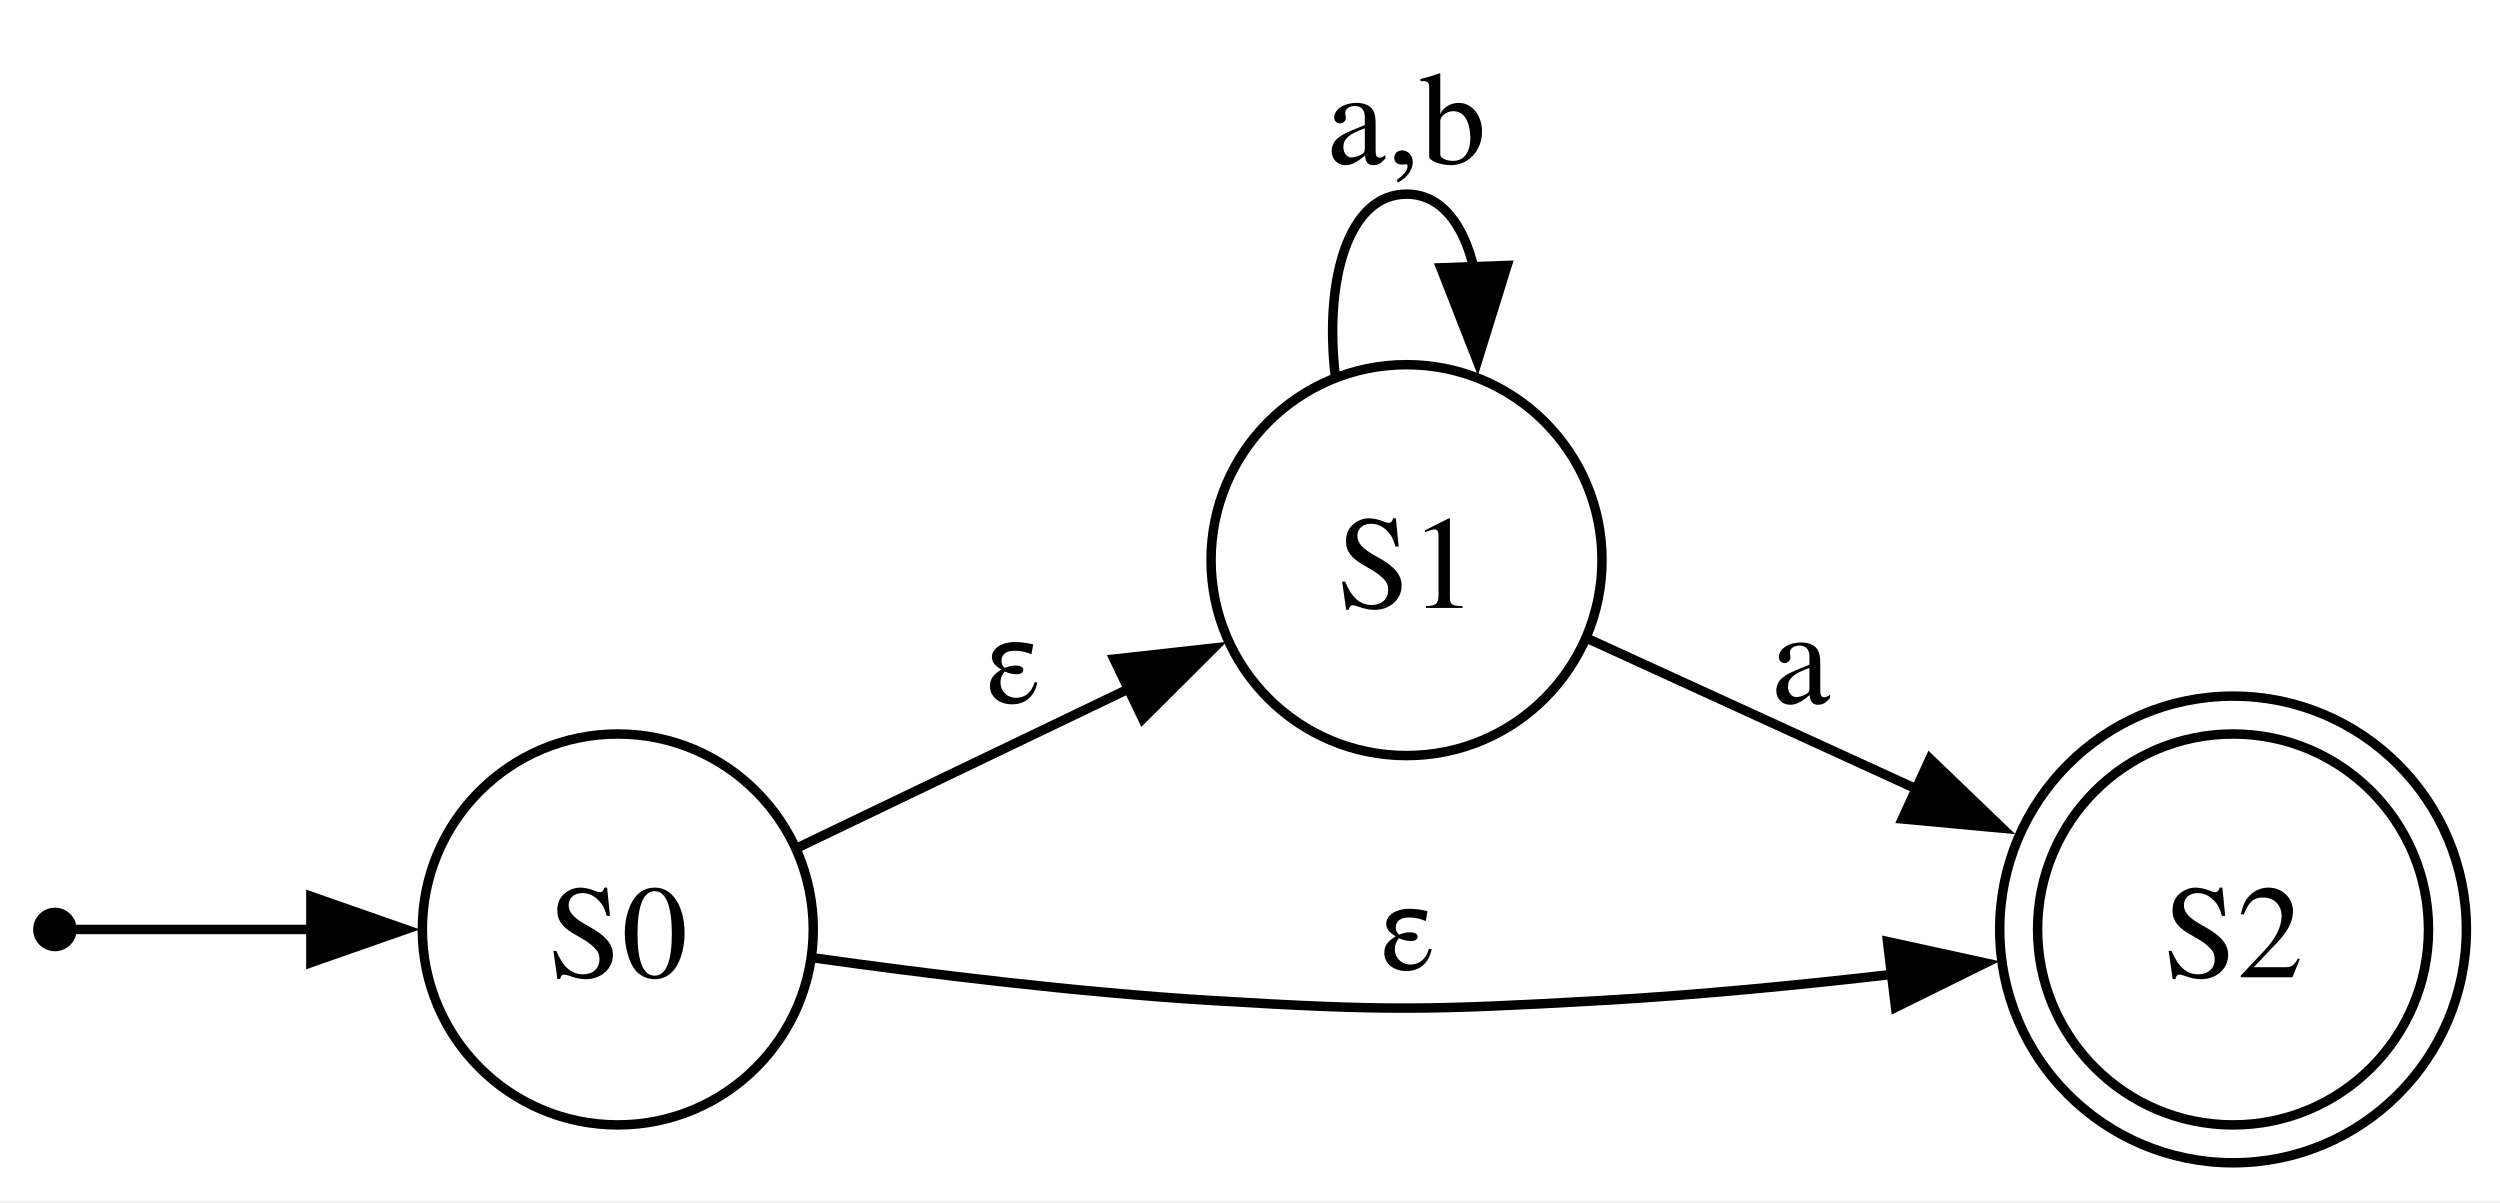
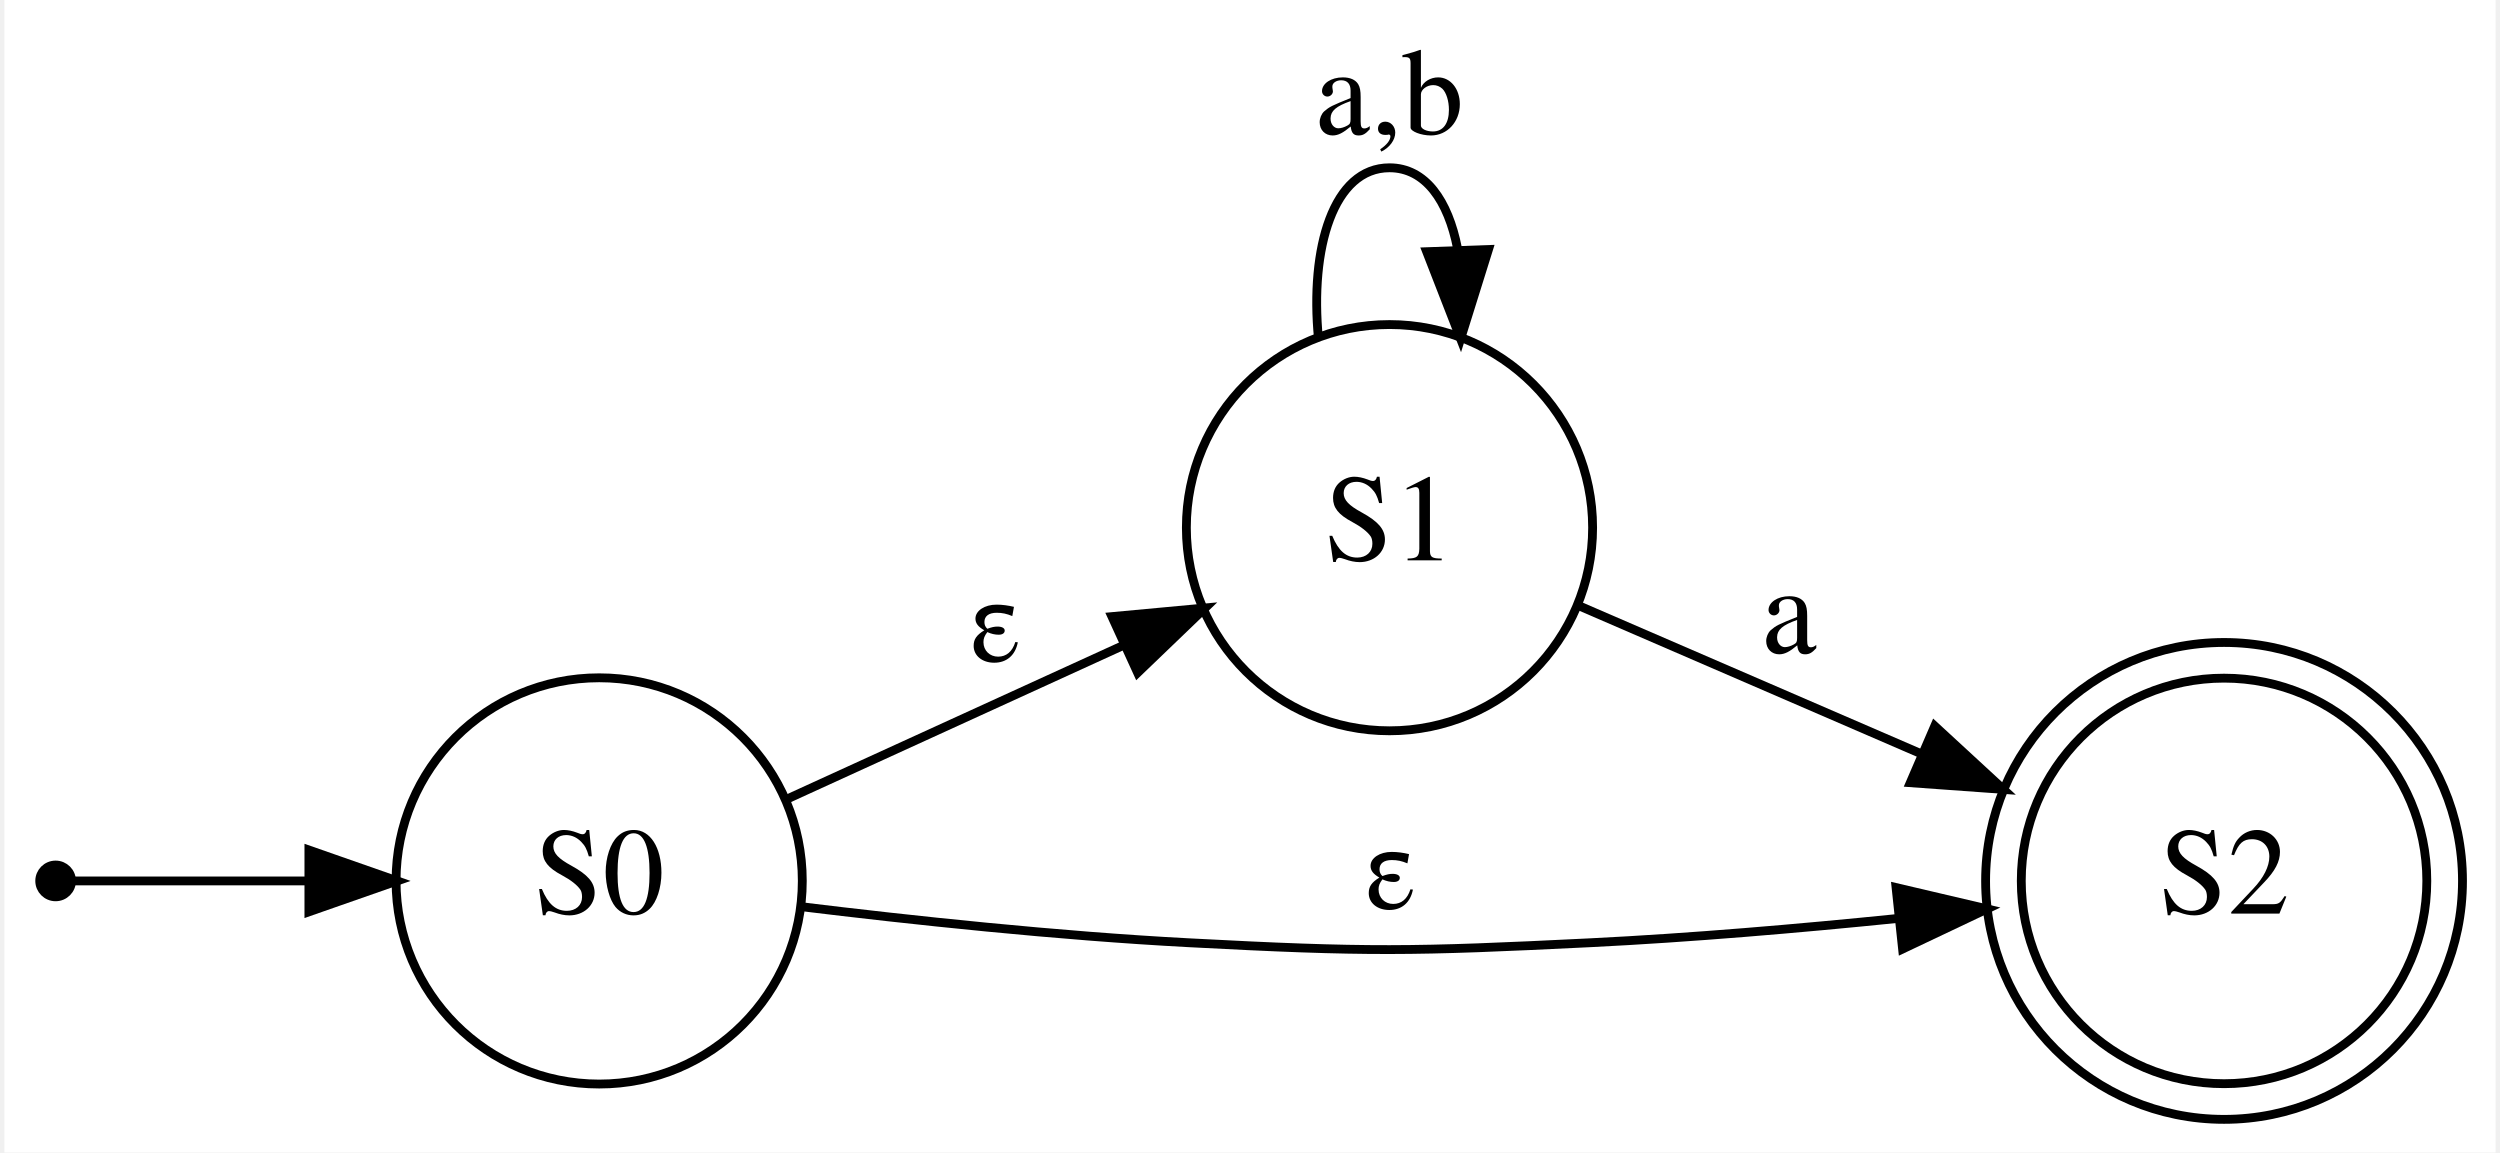
- <svg xmlns="http://www.w3.org/2000/svg" width="264pt" height="127pt" viewBox="0.00 0.00 264.00 127.00">
-   <g id="graph0" class="graph" transform="scale(1 1) rotate(0) translate(4 122.79)">
-     <polygon fill="white" stroke="none" points="-4,4 -4,-122.79 260.46,-122.79 260.46,4 -4,4" />
+ <svg xmlns="http://www.w3.org/2000/svg" width="282pt" height="130pt" viewBox="0.00 0.00 282.09 130.50">
+   <g id="graph0" class="graph" transform="scale(1 1) rotate(0) translate(4 126.5)">
+     <polygon fill="white" stroke="transparent" points="-4,4 -4,-126.5 278.09,-126.5 278.09,4 -4,4" />
    <g id="node1" class="node">
-       <ellipse fill="black" stroke="black" cx="1.8" cy="-24.64" rx="1.8" ry="1.8" />
+       <ellipse fill="black" stroke="black" cx="1.8" cy="-26.75" rx="1.8" ry="1.8" />
    </g>
    <g id="node2" class="node">
-       <ellipse fill="none" stroke="black" cx="61.24" cy="-24.64" rx="20.64" ry="20.64" />
-       <text xml:space="preserve" text-anchor="middle" x="61.24" y="-19.59" font-family="Times,serif" font-size="14.00">S0</text>
+       <ellipse fill="none" stroke="black" cx="63.35" cy="-26.75" rx="23" ry="23" />
+       <text text-anchor="middle" x="63.35" y="-23.05" font-family="Times,serif" font-size="14.00">S0</text>
    </g>
    <g id="edge1" class="edge">
-       <path fill="none" stroke="black" d="M3.8,-24.64C7.06,-24.64 17.86,-24.64 29.15,-24.64" />
-       <polygon fill="black" stroke="black" points="28.83,-28.14 38.83,-24.64 28.83,-21.14 28.83,-28.14" />
+       <path fill="none" stroke="black" d="M3.83,-26.75C7.23,-26.75 18.48,-26.75 30.22,-26.75" />
+       <polygon fill="black" stroke="black" points="30.48,-30.25 40.48,-26.75 30.48,-23.25 30.48,-30.25" />
    </g>
    <g id="node3" class="node">
-       <ellipse fill="none" stroke="black" cx="144.53" cy="-63.64" rx="20.64" ry="20.64" />
-       <text xml:space="preserve" text-anchor="middle" x="144.53" y="-58.59" font-family="Times,serif" font-size="14.00">S1</text>
+       <ellipse fill="none" stroke="black" cx="152.84" cy="-66.75" rx="23" ry="23" />
+       <text text-anchor="middle" x="152.84" y="-63.05" font-family="Times,serif" font-size="14.00">S1</text>
    </g>
    <g id="edge2" class="edge">
-       <path fill="none" stroke="black" d="M80.28,-33.3C90.6,-38.25 103.76,-44.56 115.4,-50.15" />
-       <polygon fill="black" stroke="black" points="113.64,-53.19 124.17,-54.36 116.67,-46.88 113.64,-53.19" />
-       <text xml:space="preserve" text-anchor="middle" x="102.89" y="-48.51" font-family="Times,serif" font-size="14.00">ε</text>
+       <path fill="none" stroke="black" d="M84.64,-36.03C95.99,-41.21 110.32,-47.76 122.83,-53.48" />
+       <polygon fill="black" stroke="black" points="121.41,-56.68 131.96,-57.66 124.32,-50.32 121.41,-56.68" />
+       <text text-anchor="middle" x="108.1" y="-51.55" font-family="Times,serif" font-size="14.00">ε</text>
    </g>
    <g id="node4" class="node">
-       <ellipse fill="none" stroke="black" cx="231.81" cy="-24.64" rx="20.64" ry="20.64" />
-       <ellipse fill="none" stroke="black" cx="231.81" cy="-24.64" rx="24.64" ry="24.64" />
-       <text xml:space="preserve" text-anchor="middle" x="231.81" y="-19.59" font-family="Times,serif" font-size="14.00">S2</text>
+       <ellipse fill="none" stroke="black" cx="247.34" cy="-26.75" rx="22.96" ry="22.96" />
+       <ellipse fill="none" stroke="black" cx="247.34" cy="-26.75" rx="27" ry="27" />
+       <text text-anchor="middle" x="247.34" y="-23.05" font-family="Times,serif" font-size="14.00">S2</text>
    </g>
    <g id="edge3" class="edge">
-       <path fill="none" stroke="black" d="M81.9,-21.64C93.98,-19.94 109.79,-18 123.89,-17.14 142.2,-16.03 146.85,-16.1 165.17,-17.14 175.21,-17.71 186.08,-18.77 196.02,-19.92" />
-       <polygon fill="black" stroke="black" points="195.32,-23.36 205.67,-21.1 196.17,-16.41 195.32,-23.36" />
-       <text xml:space="preserve" text-anchor="middle" x="144.53" y="-20.34" font-family="Times,serif" font-size="14.00">ε</text>
+       <path fill="none" stroke="black" d="M85.92,-23.87C98.73,-22.3 115.31,-20.53 130.1,-19.75 150.29,-18.68 155.4,-18.75 175.59,-19.75 186.9,-20.31 199.18,-21.36 210.29,-22.49" />
+       <polygon fill="black" stroke="black" points="210.2,-26 220.51,-23.58 210.94,-19.04 210.2,-26" />
+       <text text-anchor="middle" x="152.84" y="-23.55" font-family="Times,serif" font-size="14.00">ε</text>
    </g>
    <g id="edge4" class="edge">
-       <path fill="none" stroke="black" d="M137,-83.13C135.84,-93.2 138.35,-102.29 144.53,-102.29 148.2,-102.29 150.58,-99.08 151.66,-94.37" />
-       <polygon fill="black" stroke="black" points="155.15,-94.76 152.01,-84.64 148.15,-94.51 155.15,-94.76" />
-       <text xml:space="preserve" text-anchor="middle" x="144.53" y="-105.49" font-family="Times,serif" font-size="14.00">a,b</text>
+       <path fill="none" stroke="black" d="M144.8,-88.13C143.8,-98.42 146.48,-107.5 152.84,-107.5 156.92,-107.5 159.48,-103.77 160.54,-98.39" />
+       <polygon fill="black" stroke="black" points="164.05,-98.25 160.89,-88.13 157.05,-98 164.05,-98.25" />
+       <text text-anchor="middle" x="152.84" y="-111.3" font-family="Times,serif" font-size="14.00">a,b</text>
    </g>
    <g id="edge5" class="edge">
-       <path fill="none" stroke="black" d="M163.62,-55.37C173.72,-50.75 186.62,-44.85 198.41,-39.46" />
-       <polygon fill="black" stroke="black" points="199.8,-42.67 207.44,-35.33 196.89,-36.31 199.8,-42.67" />
-       <text xml:space="preserve" text-anchor="middle" x="186.17" y="-48.51" font-family="Times,serif" font-size="14.00">a</text>
+       <path fill="none" stroke="black" d="M173.91,-58.07C185.37,-53.11 200.03,-46.78 213.15,-41.1" />
+       <polygon fill="black" stroke="black" points="214.58,-44.29 222.37,-37.11 211.81,-37.87 214.58,-44.29" />
+       <text text-anchor="middle" x="198.09" y="-52.55" font-family="Times,serif" font-size="14.00">a</text>
    </g>
  </g>
</svg>
